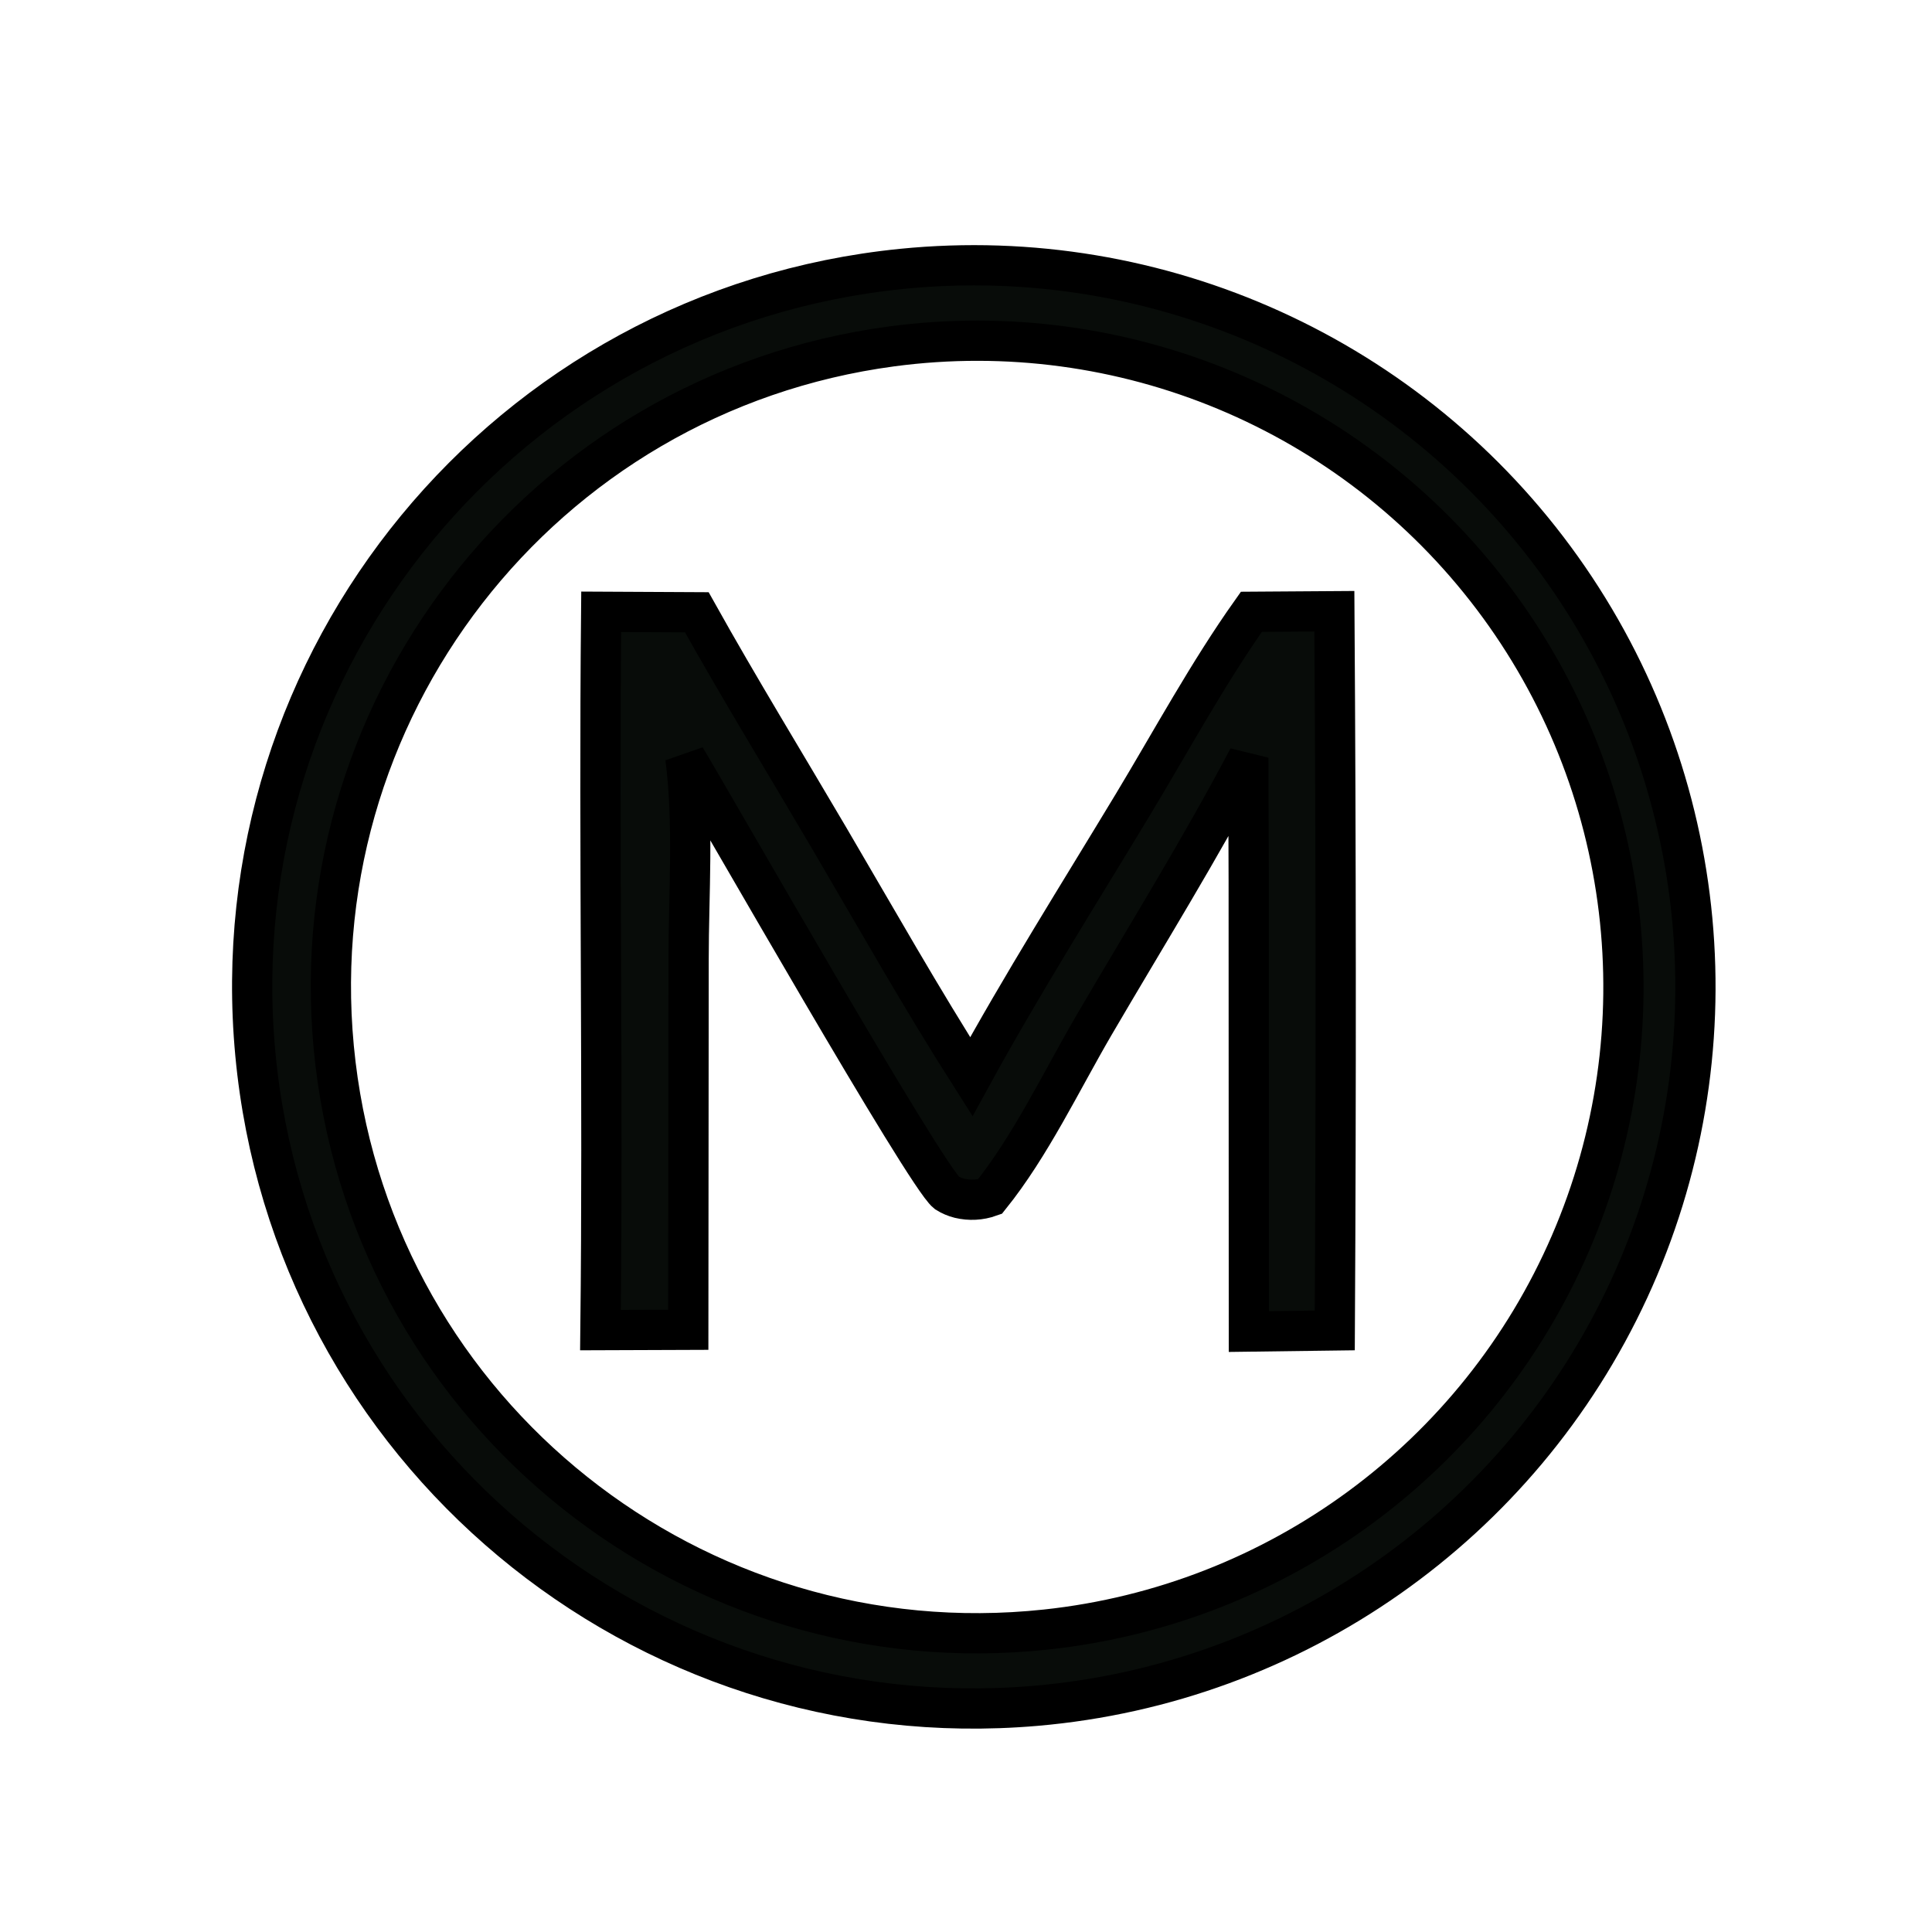
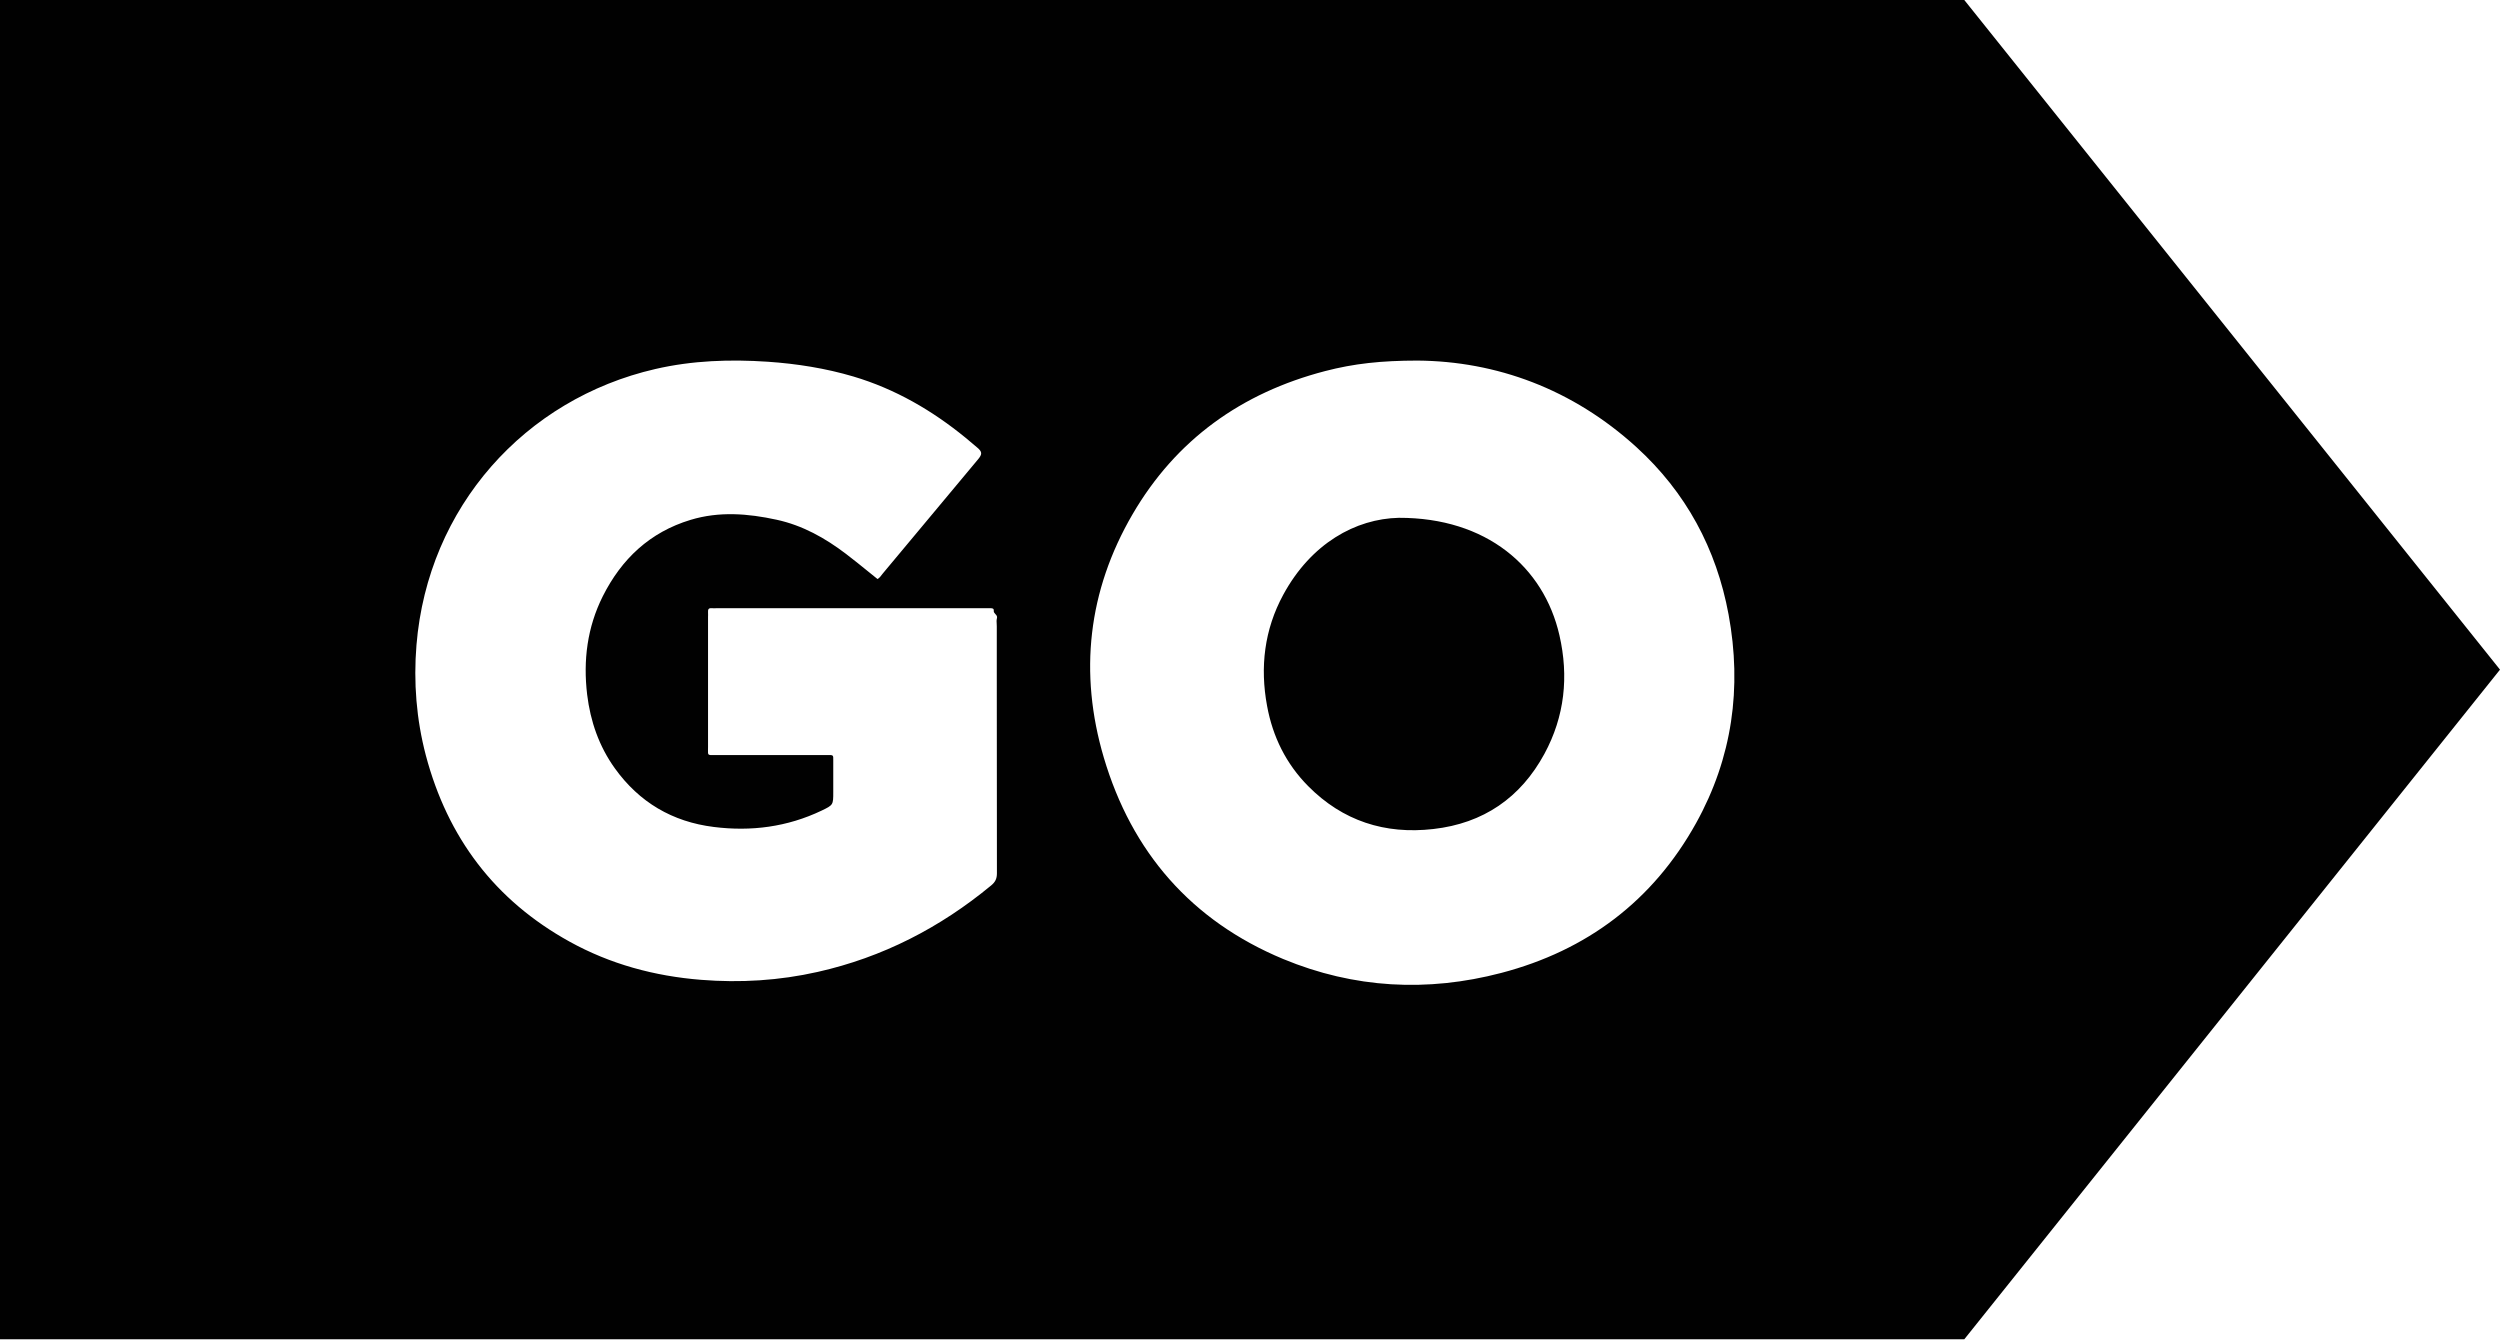
- <svg xmlns="http://www.w3.org/2000/svg" width="24" height="24" fill="none">
-   <path fill="#080C09" stroke="#000" stroke-width=".5" d="M11.203 3.34a8.964 8.964 0 1 1 1.666 17.85 8.964 8.964 0 0 1-1.666-17.85Zm1.789 16.903a8.028 8.028 0 1 0-1.915-15.94 8.028 8.028 0 0 0 1.915 15.94Z" />
-   <path fill="#080C09" stroke="#000" stroke-width=".5" d="m15.545 7.6 1.031-.007c.02 2.978.022 5.956.005 8.934l-1.067.014-.002-5.596-.005-1.532c-.595 1.131-1.272 2.218-1.917 3.322-.408.7-.788 1.502-1.293 2.13a.663.663 0 0 1-.378.02.55.55 0 0 1-.158-.067c-.272-.218-2.837-4.723-3.247-5.406.106.81.04 1.694.04 2.512l-.004 4.595-1.091.004c.034-2.974-.02-5.949.009-8.923l1.188.006c.528.945 1.095 1.87 1.643 2.803.582.992 1.149 1.996 1.767 2.966.63-1.15 1.333-2.263 2.01-3.385.479-.795.932-1.633 1.469-2.39Z" />
+ <svg xmlns="http://www.w3.org/2000/svg" width="56" height="30" viewBox="0 0 56 30" fill="none">
+   <path fill-rule="evenodd" clip-rule="evenodd" d="M44 0H0V30H44L56 15L44 0ZM19.455 12.808C19.522 12.862 19.589 12.916 19.657 12.971C19.702 12.944 19.73 12.906 19.756 12.87L19.756 12.87C19.763 12.862 19.769 12.854 19.775 12.846C20.013 12.563 20.25 12.278 20.487 11.993C20.962 11.425 21.436 10.857 21.91 10.287C22.005 10.173 22.002 10.12 21.893 10.028C21.808 9.954 21.721 9.882 21.633 9.809C20.88 9.193 20.053 8.713 19.117 8.434C18.491 8.249 17.852 8.148 17.201 8.103C16.353 8.046 15.512 8.074 14.679 8.266C11.761 8.938 9.584 11.352 9.329 14.448C9.261 15.283 9.326 16.11 9.539 16.921C10.026 18.759 11.082 20.166 12.759 21.093C13.672 21.598 14.662 21.865 15.702 21.948C16.583 22.019 17.455 21.965 18.316 21.771C19.772 21.443 21.058 20.78 22.203 19.833C22.294 19.758 22.331 19.683 22.331 19.562C22.328 18.089 22.328 16.614 22.328 15.14L22.328 14.035C22.328 14.016 22.327 13.997 22.326 13.977C22.323 13.934 22.32 13.891 22.331 13.852C22.345 13.806 22.32 13.78 22.296 13.755C22.277 13.734 22.257 13.713 22.26 13.682C22.266 13.632 22.232 13.624 22.192 13.624H22.084H16.046C16.034 13.624 16.022 13.624 16.01 13.625C15.986 13.625 15.961 13.626 15.938 13.624C15.876 13.618 15.856 13.649 15.86 13.706C15.862 13.729 15.862 13.754 15.861 13.778C15.861 13.79 15.86 13.802 15.86 13.813C15.86 14.137 15.86 14.46 15.86 14.784C15.86 15.43 15.859 16.077 15.86 16.724C15.86 16.751 15.86 16.774 15.859 16.794C15.858 16.853 15.857 16.883 15.872 16.899C15.888 16.915 15.921 16.915 15.99 16.914H15.99C16.007 16.914 16.026 16.913 16.048 16.913H18.479C18.5 16.913 18.519 16.913 18.536 16.913C18.603 16.912 18.636 16.912 18.652 16.928C18.666 16.943 18.666 16.973 18.665 17.032C18.665 17.052 18.664 17.076 18.665 17.105C18.666 17.245 18.665 17.385 18.665 17.525C18.665 17.595 18.665 17.666 18.665 17.736V17.741C18.665 18.03 18.665 18.032 18.403 18.158C17.636 18.524 16.826 18.629 15.99 18.524C15.061 18.409 14.318 17.97 13.773 17.211C13.418 16.716 13.225 16.159 13.152 15.558C13.061 14.791 13.154 14.054 13.502 13.357C13.922 12.521 14.556 11.921 15.469 11.645C16.108 11.451 16.755 11.502 17.396 11.642C17.977 11.768 18.483 12.052 18.95 12.407C19.12 12.536 19.286 12.671 19.455 12.808L19.455 12.808L19.455 12.808ZM36.654 10.014C35.222 8.711 33.516 8.091 31.752 8.077C30.938 8.078 30.329 8.144 29.683 8.312C27.81 8.8 26.343 9.848 25.369 11.52C24.369 13.236 24.166 15.076 24.725 16.969C25.351 19.085 26.684 20.625 28.746 21.483C30.331 22.14 31.972 22.228 33.627 21.794C35.55 21.29 37.025 20.177 37.991 18.44C38.805 16.975 39.023 15.404 38.72 13.764C38.447 12.29 37.766 11.027 36.654 10.014ZM28.745 13.322C29.369 12.172 30.366 11.62 31.334 11.599C33.297 11.594 34.581 12.698 34.931 14.229C35.143 15.152 35.049 16.048 34.595 16.886C34.061 17.87 33.228 18.443 32.107 18.57C31.023 18.695 30.076 18.389 29.304 17.61C28.808 17.11 28.509 16.502 28.383 15.815C28.221 14.945 28.321 14.103 28.745 13.322Z" fill="#010101" />
</svg>
